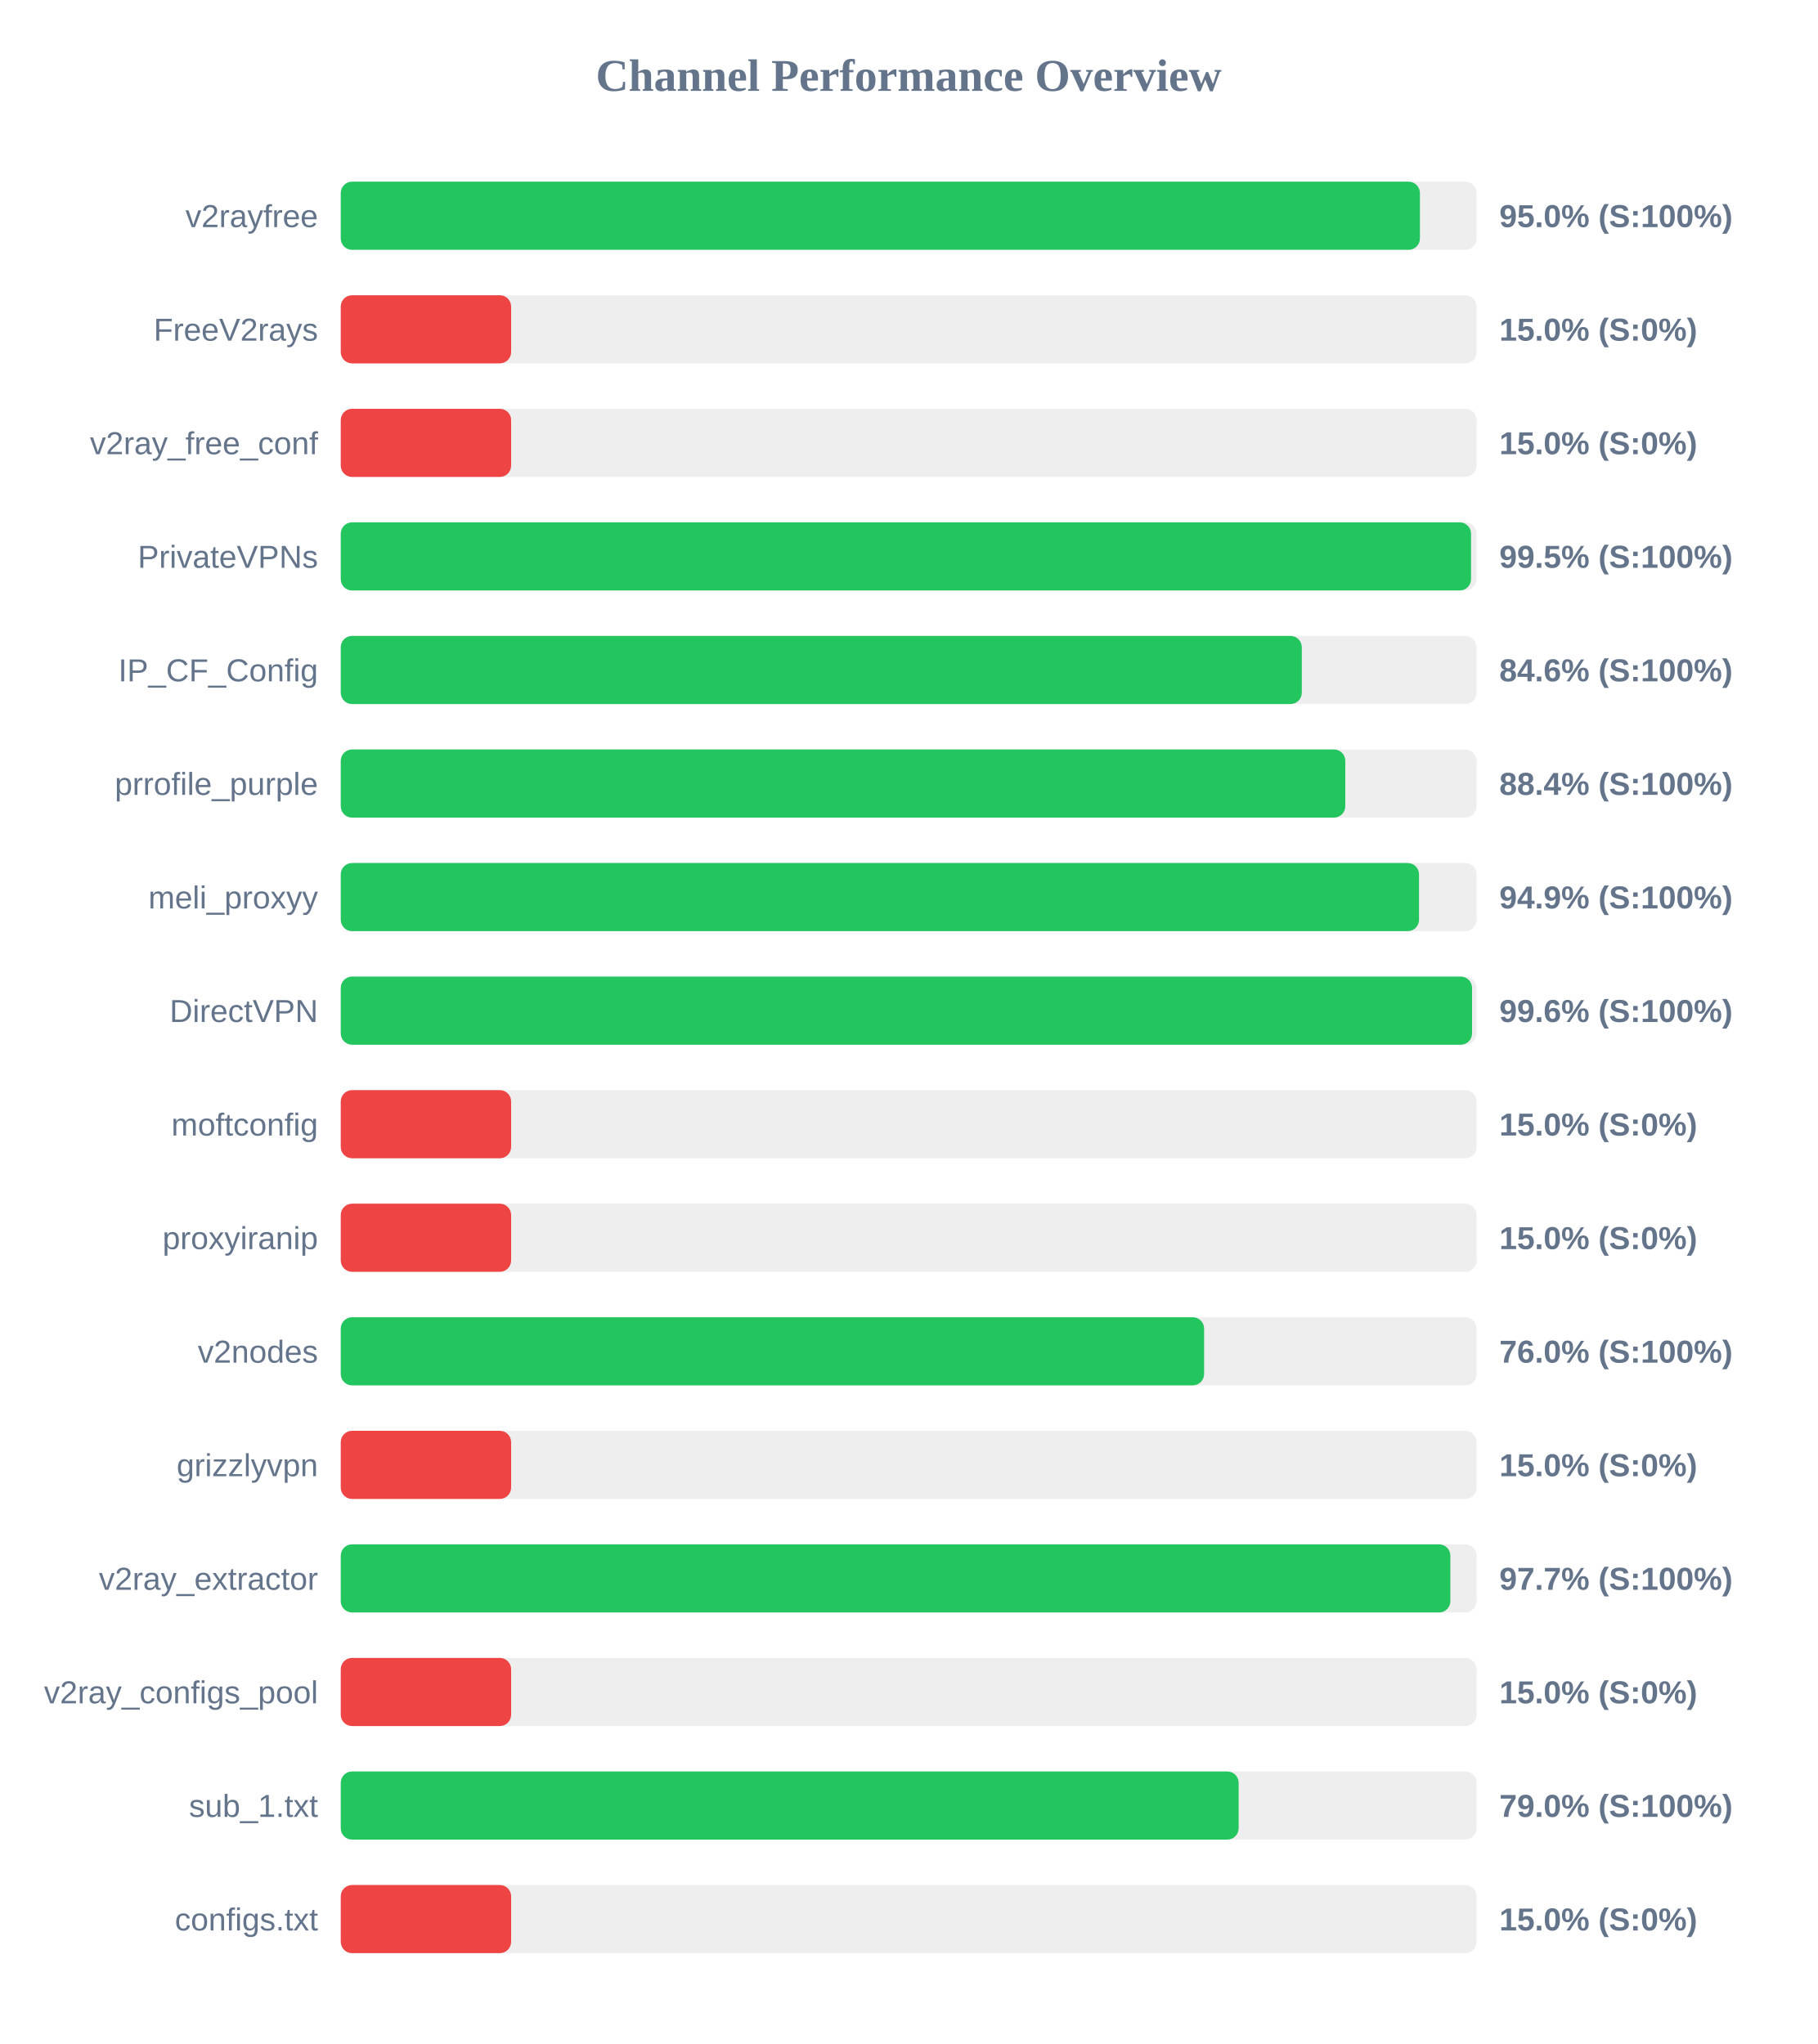
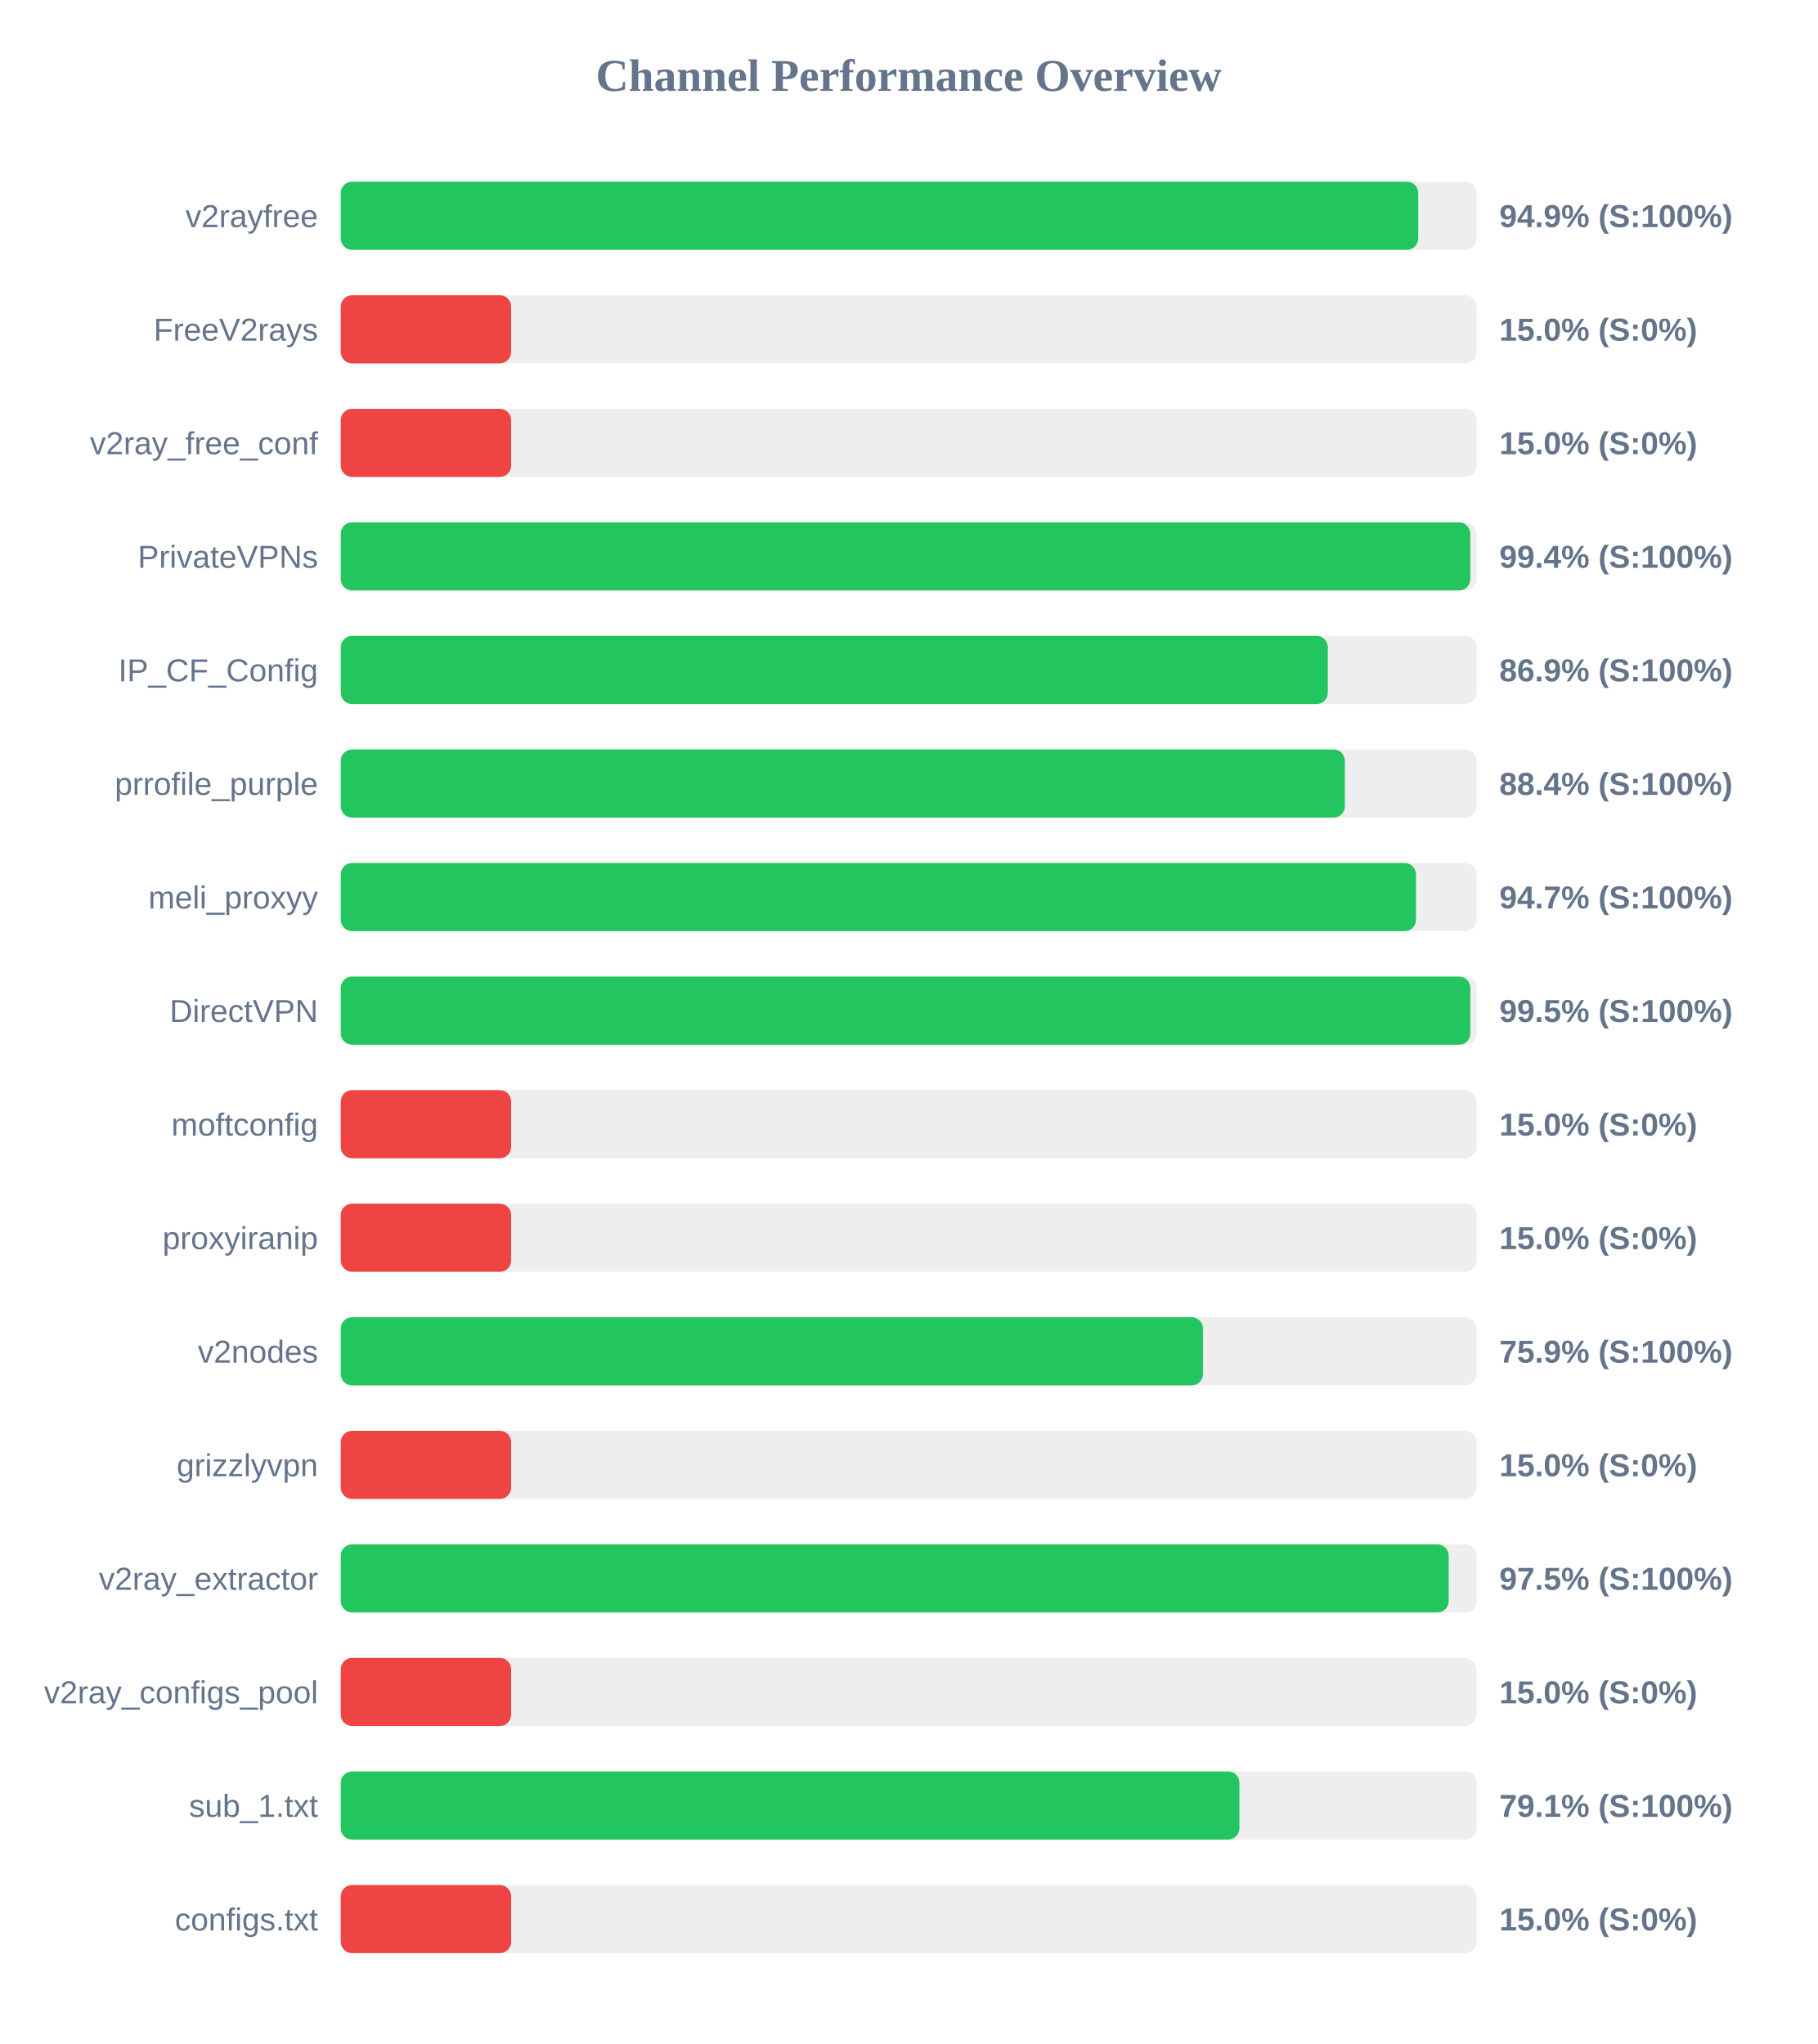
<svg xmlns="http://www.w3.org/2000/svg" width="800" height="900" version="1.1">
  <style>
        .row { font: 14px Arial; fill: #64748b; }
        .score { font: bold 14px Arial; fill: #64748b; }
    </style>
  <text x="400" y="40" text-anchor="middle" font-size="20px" font-weight="bold" fill="#64748b">Channel Performance Overview</text>
  <rect x="150" y="80" width="500" height="30" fill="#eee" rx="5" />
-   <rect x="150" y="80" width="475.05" height="30" fill="#22c55e" rx="5" />
+   <rect x="150" y="80" width="474.3" height="30" fill="#22c55e" rx="5" />
  <text x="140" y="100" text-anchor="end" class="row">v2rayfree</text>
-   <text x="660" y="100" text-anchor="start" class="score">95.0% (S:100%)</text>
+   <text x="660" y="100" text-anchor="start" class="score">94.9% (S:100%)</text>
  <rect x="150" y="130" width="500" height="30" fill="#eee" rx="5" />
  <rect x="150" y="130" width="75.0" height="30" fill="#ef4444" rx="5" />
  <text x="140" y="150" text-anchor="end" class="row">FreeV2rays</text>
  <text x="660" y="150" text-anchor="start" class="score">15.0% (S:0%)</text>
  <rect x="150" y="180" width="500" height="30" fill="#eee" rx="5" />
  <rect x="150" y="180" width="75.0" height="30" fill="#ef4444" rx="5" />
  <text x="140" y="200" text-anchor="end" class="row">v2ray_free_conf</text>
  <text x="660" y="200" text-anchor="start" class="score">15.0% (S:0%)</text>
  <rect x="150" y="230" width="500" height="30" fill="#eee" rx="5" />
-   <rect x="150" y="230" width="497.55" height="30" fill="#22c55e" rx="5" />
+   <rect x="150" y="230" width="497.2" height="30" fill="#22c55e" rx="5" />
  <text x="140" y="250" text-anchor="end" class="row">PrivateVPNs</text>
-   <text x="660" y="250" text-anchor="start" class="score">99.5% (S:100%)</text>
+   <text x="660" y="250" text-anchor="start" class="score">99.4% (S:100%)</text>
  <rect x="150" y="280" width="500" height="30" fill="#eee" rx="5" />
-   <rect x="150" y="280" width="423.05" height="30" fill="#22c55e" rx="5" />
+   <rect x="150" y="280" width="434.5" height="30" fill="#22c55e" rx="5" />
  <text x="140" y="300" text-anchor="end" class="row">IP_CF_Config</text>
-   <text x="660" y="300" text-anchor="start" class="score">84.6% (S:100%)</text>
+   <text x="660" y="300" text-anchor="start" class="score">86.9% (S:100%)</text>
  <rect x="150" y="330" width="500" height="30" fill="#eee" rx="5" />
-   <rect x="150" y="330" width="442.2" height="30" fill="#22c55e" rx="5" />
+   <rect x="150" y="330" width="442.0" height="30" fill="#22c55e" rx="5" />
  <text x="140" y="350" text-anchor="end" class="row">prrofile_purple</text>
  <text x="660" y="350" text-anchor="start" class="score">88.4% (S:100%)</text>
  <rect x="150" y="380" width="500" height="30" fill="#eee" rx="5" />
-   <rect x="150" y="380" width="474.65" height="30" fill="#22c55e" rx="5" />
+   <rect x="150" y="380" width="473.3" height="30" fill="#22c55e" rx="5" />
  <text x="140" y="400" text-anchor="end" class="row">meli_proxyy</text>
-   <text x="660" y="400" text-anchor="start" class="score">94.9% (S:100%)</text>
+   <text x="660" y="400" text-anchor="start" class="score">94.7% (S:100%)</text>
  <rect x="150" y="430" width="500" height="30" fill="#eee" rx="5" />
-   <rect x="150" y="430" width="498.0" height="30" fill="#22c55e" rx="5" />
+   <rect x="150" y="430" width="497.25" height="30" fill="#22c55e" rx="5" />
  <text x="140" y="450" text-anchor="end" class="row">DirectVPN</text>
-   <text x="660" y="450" text-anchor="start" class="score">99.6% (S:100%)</text>
+   <text x="660" y="450" text-anchor="start" class="score">99.5% (S:100%)</text>
  <rect x="150" y="480" width="500" height="30" fill="#eee" rx="5" />
  <rect x="150" y="480" width="75.0" height="30" fill="#ef4444" rx="5" />
  <text x="140" y="500" text-anchor="end" class="row">moftconfig</text>
  <text x="660" y="500" text-anchor="start" class="score">15.0% (S:0%)</text>
  <rect x="150" y="530" width="500" height="30" fill="#eee" rx="5" />
  <rect x="150" y="530" width="75.0" height="30" fill="#ef4444" rx="5" />
  <text x="140" y="550" text-anchor="end" class="row">proxyiranip</text>
  <text x="660" y="550" text-anchor="start" class="score">15.0% (S:0%)</text>
  <rect x="150" y="580" width="500" height="30" fill="#eee" rx="5" />
-   <rect x="150" y="580" width="380.05" height="30" fill="#22c55e" rx="5" />
+   <rect x="150" y="580" width="379.55" height="30" fill="#22c55e" rx="5" />
  <text x="140" y="600" text-anchor="end" class="row">v2nodes</text>
-   <text x="660" y="600" text-anchor="start" class="score">76.0% (S:100%)</text>
+   <text x="660" y="600" text-anchor="start" class="score">75.9% (S:100%)</text>
  <rect x="150" y="630" width="500" height="30" fill="#eee" rx="5" />
  <rect x="150" y="630" width="75.0" height="30" fill="#ef4444" rx="5" />
  <text x="140" y="650" text-anchor="end" class="row">grizzlyvpn</text>
  <text x="660" y="650" text-anchor="start" class="score">15.0% (S:0%)</text>
  <rect x="150" y="680" width="500" height="30" fill="#eee" rx="5" />
-   <rect x="150" y="680" width="488.45" height="30" fill="#22c55e" rx="5" />
+   <rect x="150" y="680" width="487.7" height="30" fill="#22c55e" rx="5" />
  <text x="140" y="700" text-anchor="end" class="row">v2ray_extractor</text>
-   <text x="660" y="700" text-anchor="start" class="score">97.7% (S:100%)</text>
+   <text x="660" y="700" text-anchor="start" class="score">97.5% (S:100%)</text>
  <rect x="150" y="730" width="500" height="30" fill="#eee" rx="5" />
  <rect x="150" y="730" width="75.0" height="30" fill="#ef4444" rx="5" />
  <text x="140" y="750" text-anchor="end" class="row">v2ray_configs_pool</text>
  <text x="660" y="750" text-anchor="start" class="score">15.0% (S:0%)</text>
  <rect x="150" y="780" width="500" height="30" fill="#eee" rx="5" />
-   <rect x="150" y="780" width="395.25" height="30" fill="#22c55e" rx="5" />
+   <rect x="150" y="780" width="395.6" height="30" fill="#22c55e" rx="5" />
  <text x="140" y="800" text-anchor="end" class="row">sub_1.txt</text>
-   <text x="660" y="800" text-anchor="start" class="score">79.0% (S:100%)</text>
+   <text x="660" y="800" text-anchor="start" class="score">79.1% (S:100%)</text>
  <rect x="150" y="830" width="500" height="30" fill="#eee" rx="5" />
  <rect x="150" y="830" width="75.0" height="30" fill="#ef4444" rx="5" />
  <text x="140" y="850" text-anchor="end" class="row">configs.txt</text>
  <text x="660" y="850" text-anchor="start" class="score">15.0% (S:0%)</text>
</svg>
